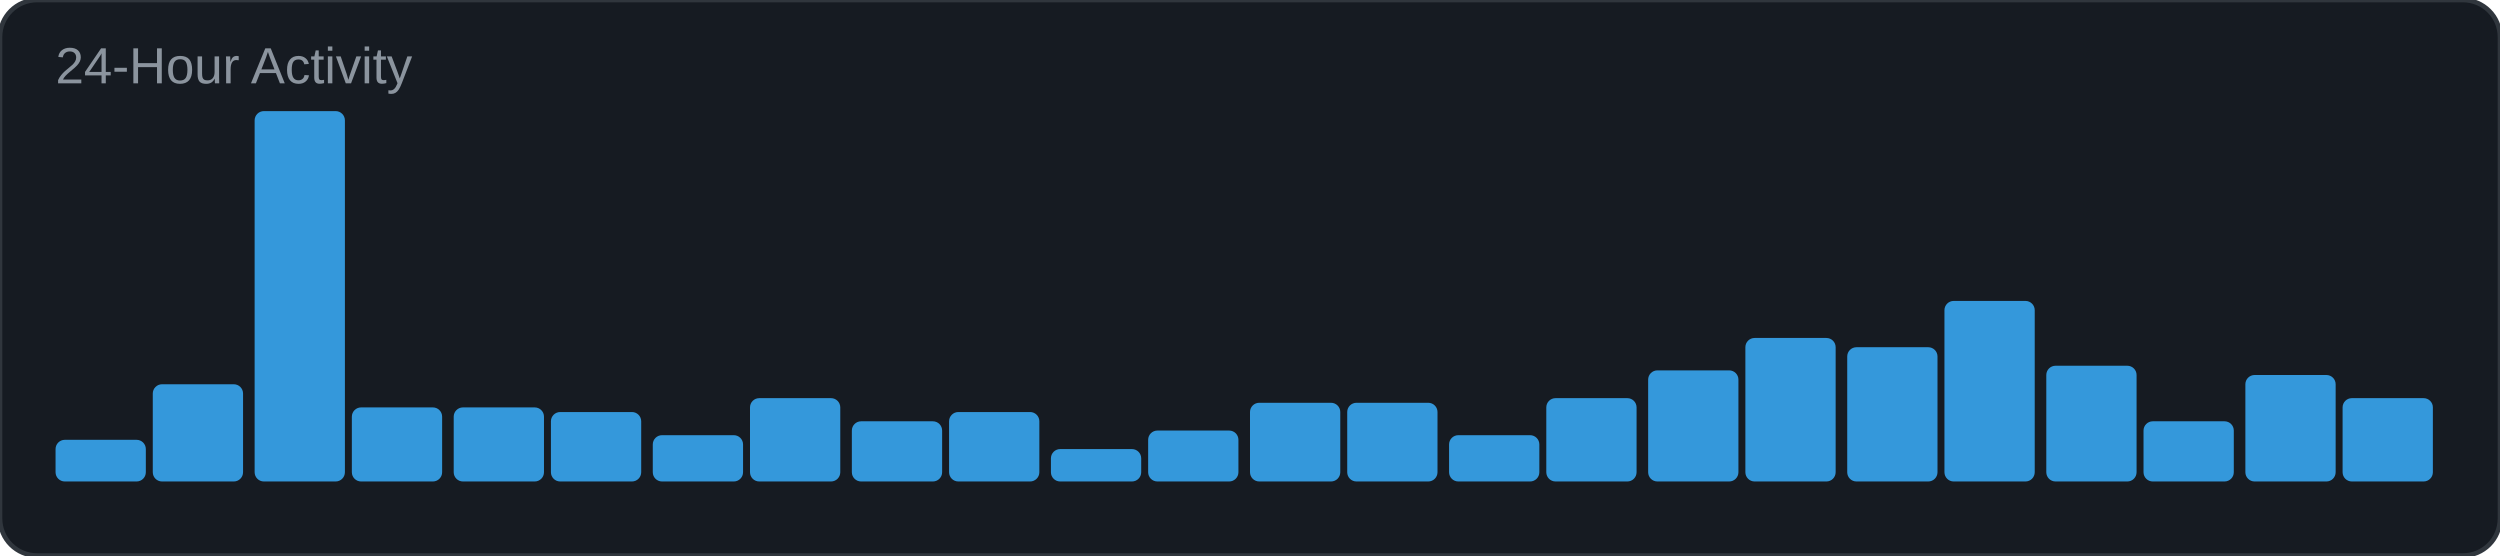
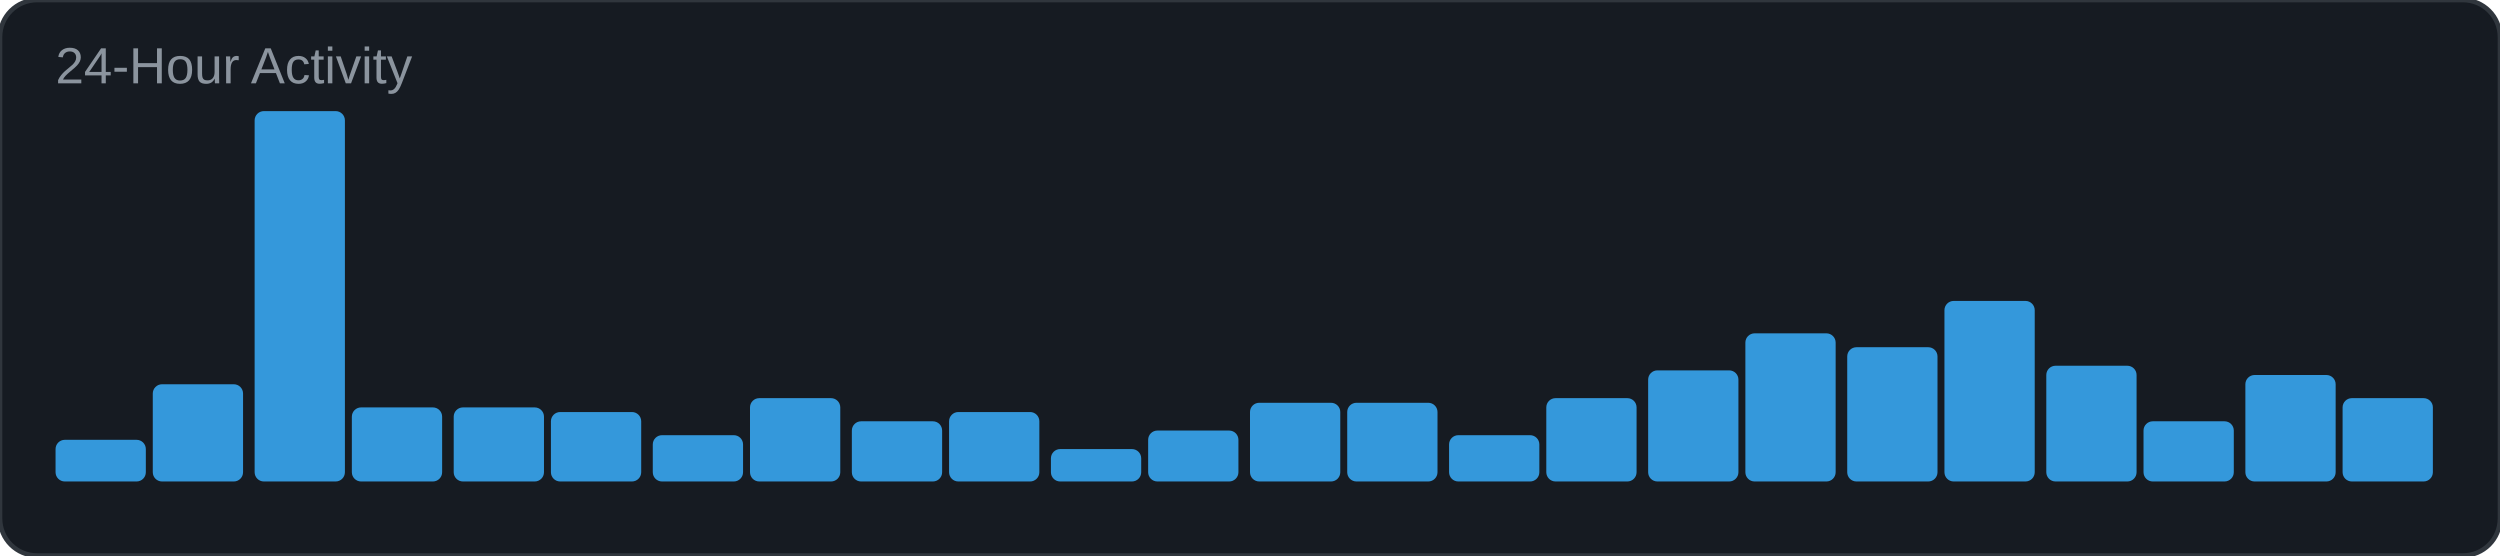
<svg xmlns="http://www.w3.org/2000/svg" width="540" height="120" viewBox="0 0 540 120">
  <rect width="540" height="120" rx="8" fill="#161b22" />
  <rect width="540" height="120" rx="8" fill="none" stroke="#30363d" stroke-width="1" />
  <text x="12" y="18" font-family="Arial, sans-serif" font-size="11" fill="#8b949e">24-Hour Activity</text>
  <rect x="12" y="95" width="19.5" height="9" rx="2" fill="#3498db" />
  <rect x="33" y="83" width="19.5" height="21" rx="2" fill="#3498db" />
  <rect x="55" y="24" width="19.5" height="80" rx="2" fill="#3498db" />
  <rect x="76" y="88" width="19.5" height="16" rx="2" fill="#3498db" />
  <rect x="98" y="88" width="19.5" height="16" rx="2" fill="#3498db" />
  <rect x="119" y="89" width="19.5" height="15" rx="2" fill="#3498db" />
  <rect x="141" y="94" width="19.5" height="10" rx="2" fill="#3498db" />
  <rect x="162" y="86" width="19.5" height="18" rx="2" fill="#3498db" />
  <rect x="184" y="91" width="19.5" height="13" rx="2" fill="#3498db" />
  <rect x="205" y="89" width="19.5" height="15" rx="2" fill="#3498db" />
  <rect x="227" y="97" width="19.5" height="7" rx="2" fill="#3498db" />
  <rect x="248" y="93" width="19.5" height="11" rx="2" fill="#3498db" />
  <rect x="270" y="87" width="19.5" height="17" rx="2" fill="#3498db" />
  <rect x="291" y="87" width="19.5" height="17" rx="2" fill="#3498db" />
  <rect x="313" y="94" width="19.5" height="10" rx="2" fill="#3498db" />
  <rect x="334" y="86" width="19.5" height="18" rx="2" fill="#3498db" />
  <rect x="356" y="80" width="19.5" height="24" rx="2" fill="#3498db" />
-   <rect x="377" y="73" width="19.5" height="31" rx="2" fill="#3498db" />
+   <rect x="377" y="72" width="19.5" height="32" rx="2" fill="#3498db" />
  <rect x="399" y="75" width="19.5" height="29" rx="2" fill="#3498db" />
  <rect x="420" y="65" width="19.5" height="39" rx="2" fill="#3498db" />
  <rect x="442" y="79" width="19.5" height="25" rx="2" fill="#3498db" />
  <rect x="463" y="91" width="19.5" height="13" rx="2" fill="#3498db" />
  <rect x="485" y="81" width="19.5" height="23" rx="2" fill="#3498db" />
  <rect x="506" y="86" width="19.5" height="18" rx="2" fill="#3498db" />
</svg>
